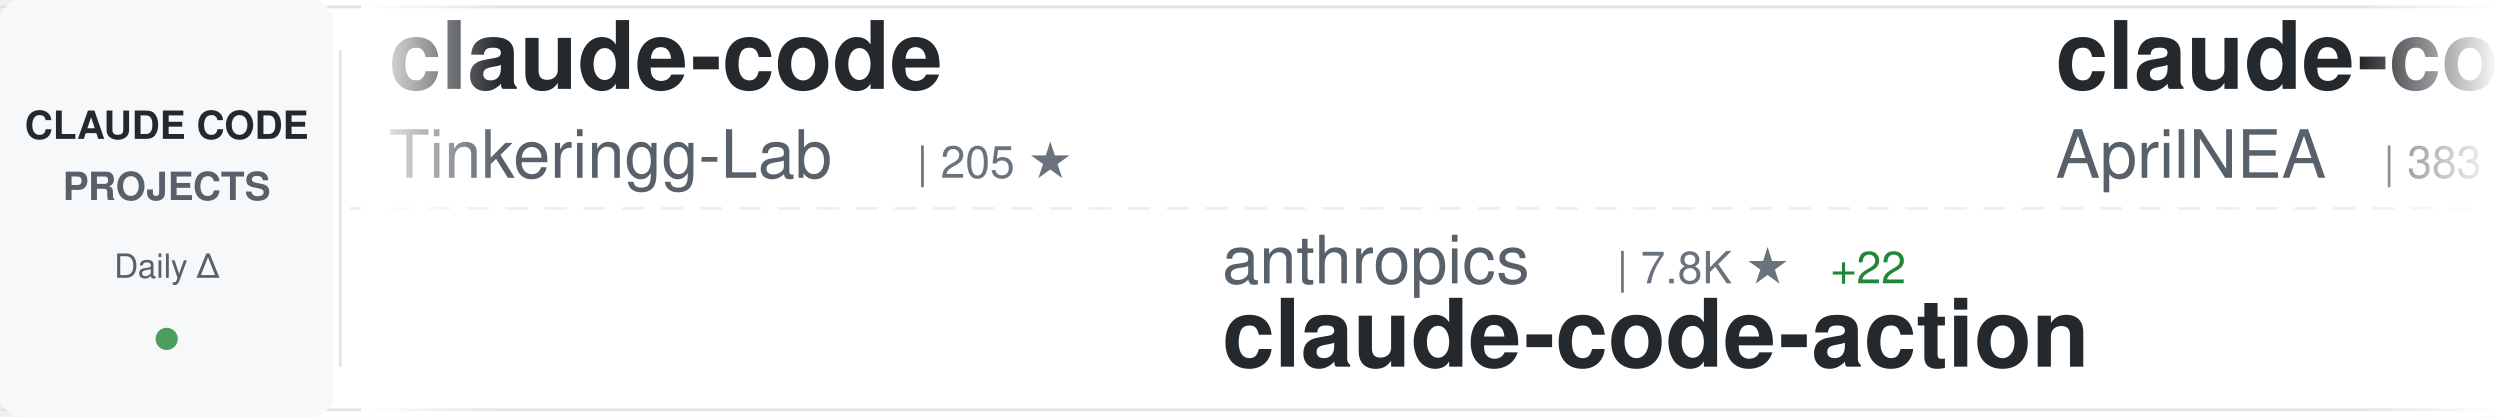
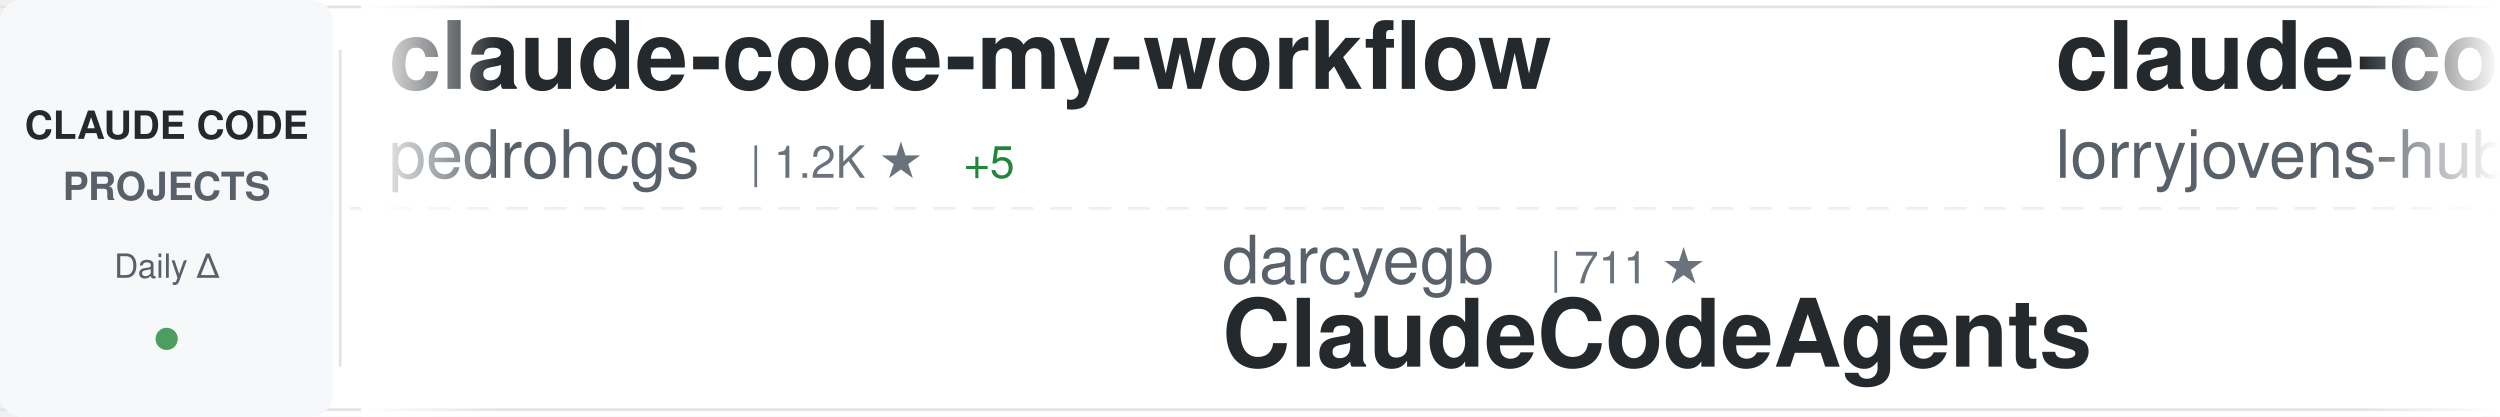
<svg xmlns="http://www.w3.org/2000/svg" width="900" height="150">
  <defs>
    <linearGradient id="awesomeLeftFade" x1="0%" y1="0%" x2="100%" y2="0%">
      <stop offset="0%" style="stop-color:#ffffff;stop-opacity:1" />
      <stop offset="100%" style="stop-color:#ffffff;stop-opacity:0" />
    </linearGradient>
    <linearGradient id="awesomeRightFade" x1="0%" y1="0%" x2="100%" y2="0%">
      <stop offset="0%" style="stop-color:#ffffff;stop-opacity:0" />
      <stop offset="100%" style="stop-color:#ffffff;stop-opacity:1" />
    </linearGradient>
  </defs>
  <rect width="900" height="150" fill="#ffffff" rx="8" />
  <rect x="0" y="2" width="900" height="1" fill="#e1e4e8" />
  <rect x="0" y="147" width="900" height="1" fill="#e1e4e8" />
  <line x1="0" y1="75" x2="900" y2="75" stroke="#e1e4e8" stroke-width="1" stroke-dasharray="8 6" opacity="0.6" />
  <rect x="0" y="0" width="120" height="150" fill="#f6f8fa" rx="8" />
  <text x="60" y="50" font-family="-apple-system, BlinkMacSystemFont, 'Segoe UI', Helvetica, Arial, sans-serif" font-size="14" font-weight="600" fill="#24292e" text-anchor="middle">CLAUDE CODE</text>
  <text x="60" y="72" font-family="-apple-system, BlinkMacSystemFont, 'Segoe UI', Helvetica, Arial, sans-serif" font-size="14" font-weight="600" fill="#586069" text-anchor="middle">PROJECTS</text>
  <text x="60" y="100" font-family="-apple-system, BlinkMacSystemFont, 'Segoe UI', Helvetica, Arial, sans-serif" font-size="12" font-weight="500" fill="#586069" text-anchor="middle">Daily Δ</text>
  <circle cx="60" cy="122" r="4" fill="#22863a" opacity="0.8" />
  <rect x="122" y="18" width="1" height="114" fill="#e1e4e8" />
  <clipPath id="awesomeTickerClip">
    <rect x="130" y="0" width="770" height="150" />
  </clipPath>
  <g clip-path="url(#awesomeTickerClip)">
    <g id="awesomeTickerItems">
      <animateTransform attributeName="transform" attributeType="XML" type="translate" from="0 0" to="-3000 0" dur="54s" repeatCount="indefinite" />
      <g transform="translate(0, 0)">
-         <text x="140" y="32" font-family="-apple-system, BlinkMacSystemFont, 'Segoe UI', Helvetica, Arial, sans-serif" font-size="34" font-weight="600" fill="#24292e">claude-code</text>
-         <text x="140" y="64" font-family="-apple-system, BlinkMacSystemFont, 'Segoe UI', Helvetica, Arial, sans-serif" font-size="24" font-weight="400" fill="#586069">Tinkeringg-Lab</text>
-         <text x="330" y="64" font-family="-apple-system, BlinkMacSystemFont, 'Segoe UI', Helvetica, Arial, sans-serif" font-size="16" font-weight="500" fill="#6a737d">| 205 ★</text>
+         <text x="140" y="32" font-family="-apple-system, BlinkMacSystemFont, 'Segoe UI', Helvetica, Arial, sans-serif" font-size="34" font-weight="600" fill="#24292e">claude-code-my-workflow</text>
+         <text x="140" y="64" font-family="-apple-system, BlinkMacSystemFont, 'Segoe UI', Helvetica, Arial, sans-serif" font-size="24" font-weight="400" fill="#586069">pedrohcgs</text>
+         <text x="270" y="64" font-family="-apple-system, BlinkMacSystemFont, 'Segoe UI', Helvetica, Arial, sans-serif" font-size="16" font-weight="500" fill="#6a737d">| 1.2K ★</text>
+         <text x="347" y="64" font-family="-apple-system, BlinkMacSystemFont, 'Segoe UI', Helvetica, Arial, sans-serif" font-size="16" font-weight="500" fill="#22863a"> +5</text>
      </g>
      <g transform="translate(300, 0)">
-         <text x="140" y="102" font-family="-apple-system, BlinkMacSystemFont, 'Segoe UI', Helvetica, Arial, sans-serif" font-size="24" font-weight="400" fill="#586069">anthropics</text>
-         <text x="282" y="102" font-family="-apple-system, BlinkMacSystemFont, 'Segoe UI', Helvetica, Arial, sans-serif" font-size="16" font-weight="500" fill="#6a737d">| 7.8K ★</text>
-         <text x="359" y="102" font-family="-apple-system, BlinkMacSystemFont, 'Segoe UI', Helvetica, Arial, sans-serif" font-size="16" font-weight="500" fill="#22863a"> +22</text>
-         <text x="140" y="132" font-family="-apple-system, BlinkMacSystemFont, 'Segoe UI', Helvetica, Arial, sans-serif" font-size="34" font-weight="600" fill="#24292e">claude-code-action</text>
+         <text x="140" y="102" font-family="-apple-system, BlinkMacSystemFont, 'Segoe UI', Helvetica, Arial, sans-serif" font-size="24" font-weight="400" fill="#586069">darcyegb</text>
+         <text x="258" y="102" font-family="-apple-system, BlinkMacSystemFont, 'Segoe UI', Helvetica, Arial, sans-serif" font-size="16" font-weight="500" fill="#6a737d">| 711 ★</text>
+         <text x="140" y="132" font-family="-apple-system, BlinkMacSystemFont, 'Segoe UI', Helvetica, Arial, sans-serif" font-size="34" font-weight="600" fill="#24292e">ClaudeCodeAgents</text>
      </g>
      <g transform="translate(600, 0)">
-         <text x="140" y="32" font-family="-apple-system, BlinkMacSystemFont, 'Segoe UI', Helvetica, Arial, sans-serif" font-size="34" font-weight="600" fill="#24292e">claude-code-source</text>
-         <text x="140" y="64" font-family="-apple-system, BlinkMacSystemFont, 'Segoe UI', Helvetica, Arial, sans-serif" font-size="24" font-weight="400" fill="#586069">AprilNEA</text>
-         <text x="258" y="64" font-family="-apple-system, BlinkMacSystemFont, 'Segoe UI', Helvetica, Arial, sans-serif" font-size="16" font-weight="500" fill="#6a737d">| 383 ★</text>
+         <text x="140" y="32" font-family="-apple-system, BlinkMacSystemFont, 'Segoe UI', Helvetica, Arial, sans-serif" font-size="34" font-weight="600" fill="#24292e">claude-code-rust</text>
+         <text x="140" y="64" font-family="-apple-system, BlinkMacSystemFont, 'Segoe UI', Helvetica, Arial, sans-serif" font-size="24" font-weight="400" fill="#586069">lorryjovens-hub</text>
+         <text x="342" y="64" font-family="-apple-system, BlinkMacSystemFont, 'Segoe UI', Helvetica, Arial, sans-serif" font-size="16" font-weight="500" fill="#6a737d">| 1.6K ★</text>
      </g>
      <g transform="translate(900, 0)">
-         <text x="140" y="102" font-family="-apple-system, BlinkMacSystemFont, 'Segoe UI', Helvetica, Arial, sans-serif" font-size="24" font-weight="400" fill="#586069">VineeTagarwaL-code</text>
-         <text x="378" y="102" font-family="-apple-system, BlinkMacSystemFont, 'Segoe UI', Helvetica, Arial, sans-serif" font-size="16" font-weight="500" fill="#6a737d">| 276 ★</text>
-         <text x="446" y="102" font-family="-apple-system, BlinkMacSystemFont, 'Segoe UI', Helvetica, Arial, sans-serif" font-size="16" font-weight="500" fill="#22863a"> +1</text>
-         <text x="140" y="132" font-family="-apple-system, BlinkMacSystemFont, 'Segoe UI', Helvetica, Arial, sans-serif" font-size="34" font-weight="600" fill="#24292e">claude-code</text>
+         <text x="140" y="102" font-family="-apple-system, BlinkMacSystemFont, 'Segoe UI', Helvetica, Arial, sans-serif" font-size="24" font-weight="400" fill="#586069">AICoderTudou</text>
+         <text x="306" y="102" font-family="-apple-system, BlinkMacSystemFont, 'Segoe UI', Helvetica, Arial, sans-serif" font-size="16" font-weight="500" fill="#6a737d">| 500 ★</text>
+         <text x="140" y="132" font-family="-apple-system, BlinkMacSystemFont, 'Segoe UI', Helvetica, Arial, sans-serif" font-size="34" font-weight="600" fill="#24292e">claude-code-tudou</text>
      </g>
      <g transform="translate(1200, 0)">
-         <text x="140" y="32" font-family="-apple-system, BlinkMacSystemFont, 'Segoe UI', Helvetica, Arial, sans-serif" font-size="34" font-weight="600" fill="#24292e">claude-code-source</text>
-         <text x="140" y="64" font-family="-apple-system, BlinkMacSystemFont, 'Segoe UI', Helvetica, Arial, sans-serif" font-size="24" font-weight="400" fill="#586069">hangsman</text>
-         <text x="258" y="64" font-family="-apple-system, BlinkMacSystemFont, 'Segoe UI', Helvetica, Arial, sans-serif" font-size="16" font-weight="500" fill="#6a737d">| 781 ★</text>
+         <text x="140" y="32" font-family="-apple-system, BlinkMacSystemFont, 'Segoe UI', Helvetica, Arial, sans-serif" font-size="34" font-weight="600" fill="#24292e">skills</text>
+         <text x="140" y="64" font-family="-apple-system, BlinkMacSystemFont, 'Segoe UI', Helvetica, Arial, sans-serif" font-size="24" font-weight="400" fill="#586069">anthropics</text>
+         <text x="282" y="64" font-family="-apple-system, BlinkMacSystemFont, 'Segoe UI', Helvetica, Arial, sans-serif" font-size="16" font-weight="500" fill="#6a737d">| 145.6K ★</text>
+         <text x="377" y="64" font-family="-apple-system, BlinkMacSystemFont, 'Segoe UI', Helvetica, Arial, sans-serif" font-size="16" font-weight="500" fill="#22863a"> +533</text>
      </g>
      <g transform="translate(1500, 0)">
-         <text x="140" y="102" font-family="-apple-system, BlinkMacSystemFont, 'Segoe UI', Helvetica, Arial, sans-serif" font-size="24" font-weight="400" fill="#586069">RichardAtCT</text>
-         <text x="294" y="102" font-family="-apple-system, BlinkMacSystemFont, 'Segoe UI', Helvetica, Arial, sans-serif" font-size="16" font-weight="500" fill="#6a737d">| 2.7K ★</text>
-         <text x="371" y="102" font-family="-apple-system, BlinkMacSystemFont, 'Segoe UI', Helvetica, Arial, sans-serif" font-size="16" font-weight="500" fill="#22863a"> +1</text>
-         <text x="140" y="132" font-family="-apple-system, BlinkMacSystemFont, 'Segoe UI', Helvetica, Arial, sans-serif" font-size="34" font-weight="600" fill="#24292e">claude-code-telegram</text>
+         <text x="140" y="102" font-family="-apple-system, BlinkMacSystemFont, 'Segoe UI', Helvetica, Arial, sans-serif" font-size="24" font-weight="400" fill="#586069">affaan-m</text>
+         <text x="258" y="102" font-family="-apple-system, BlinkMacSystemFont, 'Segoe UI', Helvetica, Arial, sans-serif" font-size="16" font-weight="500" fill="#6a737d">| 203.2K ★</text>
+         <text x="353" y="102" font-family="-apple-system, BlinkMacSystemFont, 'Segoe UI', Helvetica, Arial, sans-serif" font-size="16" font-weight="500" fill="#22863a"> +1.6K</text>
+         <text x="140" y="132" font-family="-apple-system, BlinkMacSystemFont, 'Segoe UI', Helvetica, Arial, sans-serif" font-size="34" font-weight="600" fill="#24292e">ECC</text>
      </g>
      <g transform="translate(1800, 0)">
-         <text x="140" y="32" font-family="-apple-system, BlinkMacSystemFont, 'Segoe UI', Helvetica, Arial, sans-serif" font-size="34" font-weight="600" fill="#24292e">claude-code-templates</text>
-         <text x="140" y="64" font-family="-apple-system, BlinkMacSystemFont, 'Segoe UI', Helvetica, Arial, sans-serif" font-size="24" font-weight="400" fill="#586069">davila7</text>
-         <text x="246" y="64" font-family="-apple-system, BlinkMacSystemFont, 'Segoe UI', Helvetica, Arial, sans-serif" font-size="16" font-weight="500" fill="#6a737d">| 27.7K ★</text>
-         <text x="332" y="64" font-family="-apple-system, BlinkMacSystemFont, 'Segoe UI', Helvetica, Arial, sans-serif" font-size="16" font-weight="500" fill="#22863a"> +19</text>
+         <text x="140" y="32" font-family="-apple-system, BlinkMacSystemFont, 'Segoe UI', Helvetica, Arial, sans-serif" font-size="34" font-weight="600" fill="#24292e">claude-skills</text>
+         <text x="140" y="64" font-family="-apple-system, BlinkMacSystemFont, 'Segoe UI', Helvetica, Arial, sans-serif" font-size="24" font-weight="400" fill="#586069">alirezarezvani</text>
+         <text x="330" y="64" font-family="-apple-system, BlinkMacSystemFont, 'Segoe UI', Helvetica, Arial, sans-serif" font-size="16" font-weight="500" fill="#6a737d">| 16.9K ★</text>
+         <text x="416" y="64" font-family="-apple-system, BlinkMacSystemFont, 'Segoe UI', Helvetica, Arial, sans-serif" font-size="16" font-weight="500" fill="#22863a"> +112</text>
      </g>
      <g transform="translate(2100, 0)">
-         <text x="140" y="102" font-family="-apple-system, BlinkMacSystemFont, 'Segoe UI', Helvetica, Arial, sans-serif" font-size="24" font-weight="400" fill="#586069">ponponon</text>
-         <text x="258" y="102" font-family="-apple-system, BlinkMacSystemFont, 'Segoe UI', Helvetica, Arial, sans-serif" font-size="16" font-weight="500" fill="#6a737d">| 2.3K ★</text>
-         <text x="335" y="102" font-family="-apple-system, BlinkMacSystemFont, 'Segoe UI', Helvetica, Arial, sans-serif" font-size="16" font-weight="500" fill="#22863a"> +2</text>
-         <text x="140" y="132" font-family="-apple-system, BlinkMacSystemFont, 'Segoe UI', Helvetica, Arial, sans-serif" font-size="34" font-weight="600" fill="#24292e">claude_code_src</text>
+         <text x="140" y="102" font-family="-apple-system, BlinkMacSystemFont, 'Segoe UI', Helvetica, Arial, sans-serif" font-size="24" font-weight="400" fill="#586069">OneRedOak</text>
+         <text x="270" y="102" font-family="-apple-system, BlinkMacSystemFont, 'Segoe UI', Helvetica, Arial, sans-serif" font-size="16" font-weight="500" fill="#6a737d">| 3.8K ★</text>
+         <text x="347" y="102" font-family="-apple-system, BlinkMacSystemFont, 'Segoe UI', Helvetica, Arial, sans-serif" font-size="16" font-weight="500" fill="#22863a"> +2</text>
+         <text x="140" y="132" font-family="-apple-system, BlinkMacSystemFont, 'Segoe UI', Helvetica, Arial, sans-serif" font-size="34" font-weight="600" fill="#24292e">claude-code-workflows</text>
      </g>
      <g transform="translate(2400, 0)">
-         <text x="140" y="32" font-family="-apple-system, BlinkMacSystemFont, 'Segoe UI', Helvetica, Arial, sans-serif" font-size="34" font-weight="600" fill="#24292e">claude-code-rev</text>
-         <text x="140" y="64" font-family="-apple-system, BlinkMacSystemFont, 'Segoe UI', Helvetica, Arial, sans-serif" font-size="24" font-weight="400" fill="#586069">oboard</text>
-         <text x="234" y="64" font-family="-apple-system, BlinkMacSystemFont, 'Segoe UI', Helvetica, Arial, sans-serif" font-size="16" font-weight="500" fill="#6a737d">| 3.2K ★</text>
-         <text x="311" y="64" font-family="-apple-system, BlinkMacSystemFont, 'Segoe UI', Helvetica, Arial, sans-serif" font-size="16" font-weight="500" fill="#22863a"> +3</text>
+         <text x="140" y="32" font-family="-apple-system, BlinkMacSystemFont, 'Segoe UI', Helvetica, Arial, sans-serif" font-size="34" font-weight="600" fill="#24292e">andrej-karpathy-skills</text>
+         <text x="140" y="64" font-family="-apple-system, BlinkMacSystemFont, 'Segoe UI', Helvetica, Arial, sans-serif" font-size="24" font-weight="400" fill="#586069">multica-ai</text>
+         <text x="282" y="64" font-family="-apple-system, BlinkMacSystemFont, 'Segoe UI', Helvetica, Arial, sans-serif" font-size="16" font-weight="500" fill="#6a737d">| 165.7K ★</text>
+         <text x="377" y="64" font-family="-apple-system, BlinkMacSystemFont, 'Segoe UI', Helvetica, Arial, sans-serif" font-size="16" font-weight="500" fill="#22863a"> +1.2K</text>
      </g>
      <g transform="translate(2700, 0)">
-         <text x="140" y="102" font-family="-apple-system, BlinkMacSystemFont, 'Segoe UI', Helvetica, Arial, sans-serif" font-size="24" font-weight="400" fill="#586069">nicedreamzapp</text>
-         <text x="318" y="102" font-family="-apple-system, BlinkMacSystemFont, 'Segoe UI', Helvetica, Arial, sans-serif" font-size="16" font-weight="500" fill="#6a737d">| 2.7K ★</text>
-         <text x="395" y="102" font-family="-apple-system, BlinkMacSystemFont, 'Segoe UI', Helvetica, Arial, sans-serif" font-size="16" font-weight="500" fill="#22863a"> +3</text>
-         <text x="140" y="132" font-family="-apple-system, BlinkMacSystemFont, 'Segoe UI', Helvetica, Arial, sans-serif" font-size="34" font-weight="600" fill="#24292e">claude-code-local</text>
+         <text x="140" y="102" font-family="-apple-system, BlinkMacSystemFont, 'Segoe UI', Helvetica, Arial, sans-serif" font-size="24" font-weight="400" fill="#586069">Alishahryar1</text>
+         <text x="306" y="102" font-family="-apple-system, BlinkMacSystemFont, 'Segoe UI', Helvetica, Arial, sans-serif" font-size="16" font-weight="500" fill="#6a737d">| 31.8K ★</text>
+         <text x="392" y="102" font-family="-apple-system, BlinkMacSystemFont, 'Segoe UI', Helvetica, Arial, sans-serif" font-size="16" font-weight="500" fill="#22863a"> +280</text>
+         <text x="140" y="132" font-family="-apple-system, BlinkMacSystemFont, 'Segoe UI', Helvetica, Arial, sans-serif" font-size="34" font-weight="600" fill="#24292e">free-claude-code</text>
      </g>
      <g transform="translate(3000, 0)">
-         <text x="140" y="32" font-family="-apple-system, BlinkMacSystemFont, 'Segoe UI', Helvetica, Arial, sans-serif" font-size="34" font-weight="600" fill="#24292e">claude-code</text>
-         <text x="140" y="64" font-family="-apple-system, BlinkMacSystemFont, 'Segoe UI', Helvetica, Arial, sans-serif" font-size="24" font-weight="400" fill="#586069">Tinkeringg-Lab</text>
-         <text x="330" y="64" font-family="-apple-system, BlinkMacSystemFont, 'Segoe UI', Helvetica, Arial, sans-serif" font-size="16" font-weight="500" fill="#6a737d">| 205 ★</text>
+         <text x="140" y="32" font-family="-apple-system, BlinkMacSystemFont, 'Segoe UI', Helvetica, Arial, sans-serif" font-size="34" font-weight="600" fill="#24292e">claude-code-my-workflow</text>
+         <text x="140" y="64" font-family="-apple-system, BlinkMacSystemFont, 'Segoe UI', Helvetica, Arial, sans-serif" font-size="24" font-weight="400" fill="#586069">pedrohcgs</text>
+         <text x="270" y="64" font-family="-apple-system, BlinkMacSystemFont, 'Segoe UI', Helvetica, Arial, sans-serif" font-size="16" font-weight="500" fill="#6a737d">| 1.2K ★</text>
+         <text x="347" y="64" font-family="-apple-system, BlinkMacSystemFont, 'Segoe UI', Helvetica, Arial, sans-serif" font-size="16" font-weight="500" fill="#22863a"> +5</text>
      </g>
      <g transform="translate(3300, 0)">
-         <text x="140" y="102" font-family="-apple-system, BlinkMacSystemFont, 'Segoe UI', Helvetica, Arial, sans-serif" font-size="24" font-weight="400" fill="#586069">anthropics</text>
-         <text x="282" y="102" font-family="-apple-system, BlinkMacSystemFont, 'Segoe UI', Helvetica, Arial, sans-serif" font-size="16" font-weight="500" fill="#6a737d">| 7.8K ★</text>
-         <text x="359" y="102" font-family="-apple-system, BlinkMacSystemFont, 'Segoe UI', Helvetica, Arial, sans-serif" font-size="16" font-weight="500" fill="#22863a"> +22</text>
-         <text x="140" y="132" font-family="-apple-system, BlinkMacSystemFont, 'Segoe UI', Helvetica, Arial, sans-serif" font-size="34" font-weight="600" fill="#24292e">claude-code-action</text>
+         <text x="140" y="102" font-family="-apple-system, BlinkMacSystemFont, 'Segoe UI', Helvetica, Arial, sans-serif" font-size="24" font-weight="400" fill="#586069">darcyegb</text>
+         <text x="258" y="102" font-family="-apple-system, BlinkMacSystemFont, 'Segoe UI', Helvetica, Arial, sans-serif" font-size="16" font-weight="500" fill="#6a737d">| 711 ★</text>
+         <text x="140" y="132" font-family="-apple-system, BlinkMacSystemFont, 'Segoe UI', Helvetica, Arial, sans-serif" font-size="34" font-weight="600" fill="#24292e">ClaudeCodeAgents</text>
      </g>
      <g transform="translate(3600, 0)">
-         <text x="140" y="32" font-family="-apple-system, BlinkMacSystemFont, 'Segoe UI', Helvetica, Arial, sans-serif" font-size="34" font-weight="600" fill="#24292e">claude-code-source</text>
-         <text x="140" y="64" font-family="-apple-system, BlinkMacSystemFont, 'Segoe UI', Helvetica, Arial, sans-serif" font-size="24" font-weight="400" fill="#586069">AprilNEA</text>
-         <text x="258" y="64" font-family="-apple-system, BlinkMacSystemFont, 'Segoe UI', Helvetica, Arial, sans-serif" font-size="16" font-weight="500" fill="#6a737d">| 383 ★</text>
+         <text x="140" y="32" font-family="-apple-system, BlinkMacSystemFont, 'Segoe UI', Helvetica, Arial, sans-serif" font-size="34" font-weight="600" fill="#24292e">claude-code-rust</text>
+         <text x="140" y="64" font-family="-apple-system, BlinkMacSystemFont, 'Segoe UI', Helvetica, Arial, sans-serif" font-size="24" font-weight="400" fill="#586069">lorryjovens-hub</text>
+         <text x="342" y="64" font-family="-apple-system, BlinkMacSystemFont, 'Segoe UI', Helvetica, Arial, sans-serif" font-size="16" font-weight="500" fill="#6a737d">| 1.6K ★</text>
      </g>
      <g transform="translate(3900, 0)">
-         <text x="140" y="102" font-family="-apple-system, BlinkMacSystemFont, 'Segoe UI', Helvetica, Arial, sans-serif" font-size="24" font-weight="400" fill="#586069">VineeTagarwaL-code</text>
-         <text x="378" y="102" font-family="-apple-system, BlinkMacSystemFont, 'Segoe UI', Helvetica, Arial, sans-serif" font-size="16" font-weight="500" fill="#6a737d">| 276 ★</text>
-         <text x="446" y="102" font-family="-apple-system, BlinkMacSystemFont, 'Segoe UI', Helvetica, Arial, sans-serif" font-size="16" font-weight="500" fill="#22863a"> +1</text>
-         <text x="140" y="132" font-family="-apple-system, BlinkMacSystemFont, 'Segoe UI', Helvetica, Arial, sans-serif" font-size="34" font-weight="600" fill="#24292e">claude-code</text>
+         <text x="140" y="102" font-family="-apple-system, BlinkMacSystemFont, 'Segoe UI', Helvetica, Arial, sans-serif" font-size="24" font-weight="400" fill="#586069">AICoderTudou</text>
+         <text x="306" y="102" font-family="-apple-system, BlinkMacSystemFont, 'Segoe UI', Helvetica, Arial, sans-serif" font-size="16" font-weight="500" fill="#6a737d">| 500 ★</text>
+         <text x="140" y="132" font-family="-apple-system, BlinkMacSystemFont, 'Segoe UI', Helvetica, Arial, sans-serif" font-size="34" font-weight="600" fill="#24292e">claude-code-tudou</text>
      </g>
    </g>
  </g>
  <rect x="130" y="0" width="50" height="150" fill="url(#awesomeLeftFade)" />
  <rect x="850" y="0" width="50" height="150" fill="url(#awesomeRightFade)" />
</svg>
